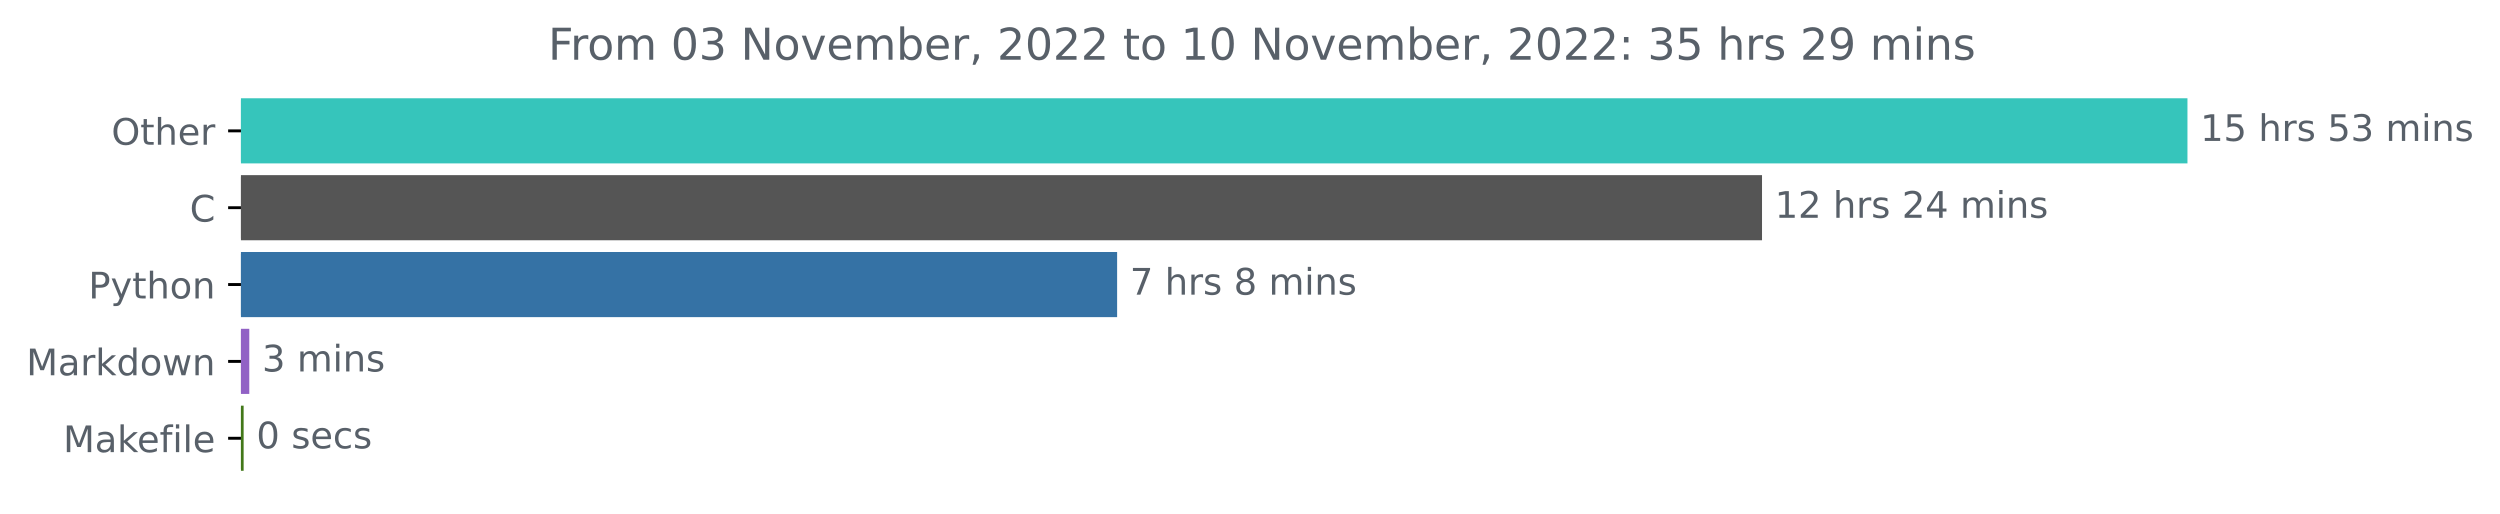
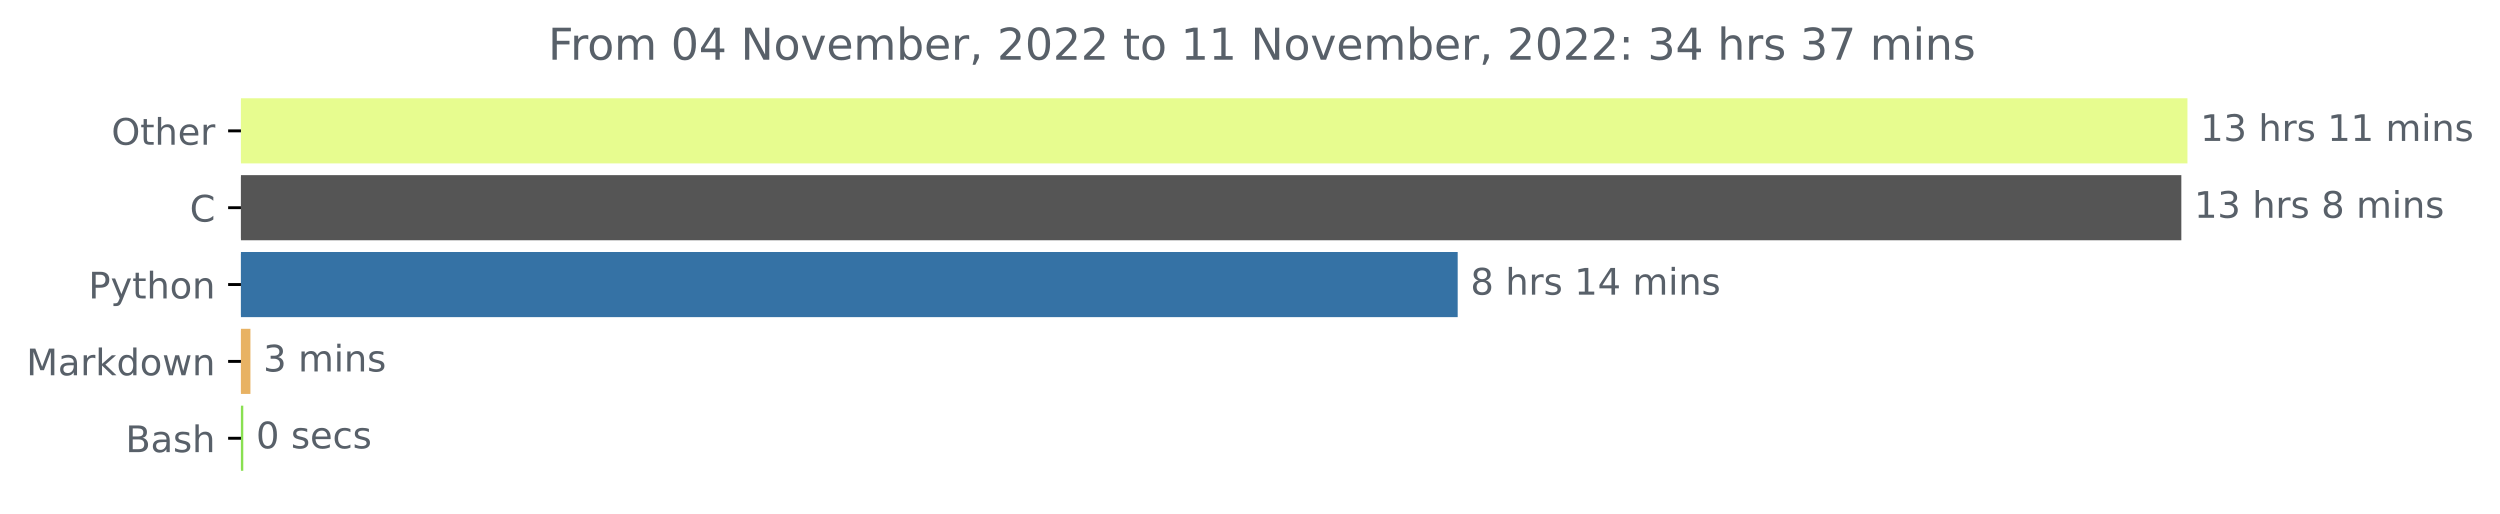
<svg xmlns="http://www.w3.org/2000/svg" xmlns:xlink="http://www.w3.org/1999/xlink" width="683.177pt" height="140.398pt" viewBox="0 0 683.177 140.398" version="1.1">
  <defs>
    <style type="text/css">*{stroke-linejoin: round; stroke-linecap: butt}</style>
  </defs>
  <g id="figure_1">
    <g id="patch_1">
      <path d="M 0 140.398  L 683.177 140.398  L 683.177 0  L 0 0  L 0 140.398  z " style="fill: none" />
    </g>
    <g id="axes_1">
      <g id="patch_2">
-         <path d="M 65.841 27.358  L 597.269 27.358  L 597.269 44.158  L 65.841 44.158  z " clip-path="url(#p819f757396)" style="fill: #36c5bb; stroke: #36c5bb; stroke-linejoin: miter" />
+         <path d="M 65.841 27.358  L 597.269 27.358  L 597.269 44.158  L 65.841 44.158  z " clip-path="url(#pa25ab0a1db)" style="fill: #e7fc8f; stroke: #e7fc8f; stroke-linejoin: miter" />
      </g>
      <g id="patch_3">
-         <path d="M 65.841 48.358  L 481.008 48.358  L 481.008 65.158  L 65.841 65.158  z " clip-path="url(#p819f757396)" style="fill: #555555; stroke: #555555; stroke-linejoin: miter" />
+         <path d="M 65.841 48.358  L 595.595 48.358  L 595.595 65.158  L 65.841 65.158  z " clip-path="url(#pa25ab0a1db)" style="fill: #555555; stroke: #555555; stroke-linejoin: miter" />
      </g>
      <g id="patch_4">
-         <path d="M 65.841 69.358  L 304.776 69.358  L 304.776 86.158  L 65.841 86.158  z " clip-path="url(#p819f757396)" style="fill: #3572a5; stroke: #3572a5; stroke-linejoin: miter" />
+         <path d="M 65.841 69.358  L 397.844 69.358  L 397.844 86.158  L 65.841 86.158  z " clip-path="url(#pa25ab0a1db)" style="fill: #3572a5; stroke: #3572a5; stroke-linejoin: miter" />
      </g>
      <g id="patch_5">
-         <path d="M 65.841 90.358  L 67.622 90.358  L 67.622 107.158  L 65.841 107.158  z " clip-path="url(#p819f757396)" style="fill: #9161c5; stroke: #9161c5; stroke-linejoin: miter" />
+         <path d="M 65.841 90.358  L 67.934 90.358  L 67.934 107.158  L 65.841 107.158  z " clip-path="url(#pa25ab0a1db)" style="fill: #e8b263; stroke: #e8b263; stroke-linejoin: miter" />
      </g>
      <g id="patch_6">
-         <path d="M 65.841 111.358  L 66.078 111.358  L 66.078 128.158  L 65.841 128.158  z " clip-path="url(#p819f757396)" style="fill: #427819; stroke: #427819; stroke-linejoin: miter" />
+         <path d="M 65.841 111.358  L 65.98 111.358  L 65.98 128.158  L 65.841 128.158  z " clip-path="url(#pa25ab0a1db)" style="fill: #89e051; stroke: #89e051; stroke-linejoin: miter" />
      </g>
      <g id="matplotlib.axis_1" />
      <g id="matplotlib.axis_2">
        <g id="ytick_1">
          <g id="line2d_1">
            <defs>
-               <path id="m9911f52848" d="M 0 0  L -3.5 0  " style="stroke: #000000; stroke-width: 0.8" />
+               <path id="mfb525ea3e0" d="M 0 0  L -3.5 0  " style="stroke: #000000; stroke-width: 0.8" />
            </defs>
            <g>
-               <use xlink:href="#m9911f52848" x="65.841" y="35.758" style="stroke: #000000; stroke-width: 0.8" />
+               <use xlink:href="#mfb525ea3e0" x="65.841" y="35.758" style="stroke: #000000; stroke-width: 0.8" />
            </g>
          </g>
          <g id="text_1">
            <g style="fill: #586069" transform="translate(30.44687 39.55734)scale(0.1 -0.1)">
              <defs>
                <path id="DejaVuSans-4f" d="M 2522 4238  Q 1834 4238 1429 3725  Q 1025 3213 1025 2328  Q 1025 1447 1429 934  Q 1834 422 2522 422  Q 3209 422 3611 934  Q 4013 1447 4013 2328  Q 4013 3213 3611 3725  Q 3209 4238 2522 4238  z M 2522 4750  Q 3503 4750 4090 4092  Q 4678 3434 4678 2328  Q 4678 1225 4090 567  Q 3503 -91 2522 -91  Q 1538 -91 948 565  Q 359 1222 359 2328  Q 359 3434 948 4092  Q 1538 4750 2522 4750  z " transform="scale(0.015625)" />
                <path id="DejaVuSans-74" d="M 1172 4494  L 1172 3500  L 2356 3500  L 2356 3053  L 1172 3053  L 1172 1153  Q 1172 725 1289 603  Q 1406 481 1766 481  L 2356 481  L 2356 0  L 1766 0  Q 1100 0 847 248  Q 594 497 594 1153  L 594 3053  L 172 3053  L 172 3500  L 594 3500  L 594 4494  L 1172 4494  z " transform="scale(0.015625)" />
                <path id="DejaVuSans-68" d="M 3513 2113  L 3513 0  L 2938 0  L 2938 2094  Q 2938 2591 2744 2837  Q 2550 3084 2163 3084  Q 1697 3084 1428 2787  Q 1159 2491 1159 1978  L 1159 0  L 581 0  L 581 4863  L 1159 4863  L 1159 2956  Q 1366 3272 1645 3428  Q 1925 3584 2291 3584  Q 2894 3584 3203 3211  Q 3513 2838 3513 2113  z " transform="scale(0.015625)" />
                <path id="DejaVuSans-65" d="M 3597 1894  L 3597 1613  L 953 1613  Q 991 1019 1311 708  Q 1631 397 2203 397  Q 2534 397 2845 478  Q 3156 559 3463 722  L 3463 178  Q 3153 47 2828 -22  Q 2503 -91 2169 -91  Q 1331 -91 842 396  Q 353 884 353 1716  Q 353 2575 817 3079  Q 1281 3584 2069 3584  Q 2775 3584 3186 3129  Q 3597 2675 3597 1894  z M 3022 2063  Q 3016 2534 2758 2815  Q 2500 3097 2075 3097  Q 1594 3097 1305 2825  Q 1016 2553 972 2059  L 3022 2063  z " transform="scale(0.015625)" />
                <path id="DejaVuSans-72" d="M 2631 2963  Q 2534 3019 2420 3045  Q 2306 3072 2169 3072  Q 1681 3072 1420 2755  Q 1159 2438 1159 1844  L 1159 0  L 581 0  L 581 3500  L 1159 3500  L 1159 2956  Q 1341 3275 1631 3429  Q 1922 3584 2338 3584  Q 2397 3584 2469 3576  Q 2541 3569 2628 3553  L 2631 2963  z " transform="scale(0.015625)" />
              </defs>
              <use xlink:href="#DejaVuSans-4f" />
              <use xlink:href="#DejaVuSans-74" x="78.711" />
              <use xlink:href="#DejaVuSans-68" x="117.92" />
              <use xlink:href="#DejaVuSans-65" x="181.299" />
              <use xlink:href="#DejaVuSans-72" x="242.822" />
            </g>
          </g>
        </g>
        <g id="ytick_2">
          <g id="line2d_2">
            <g>
-               <use xlink:href="#m9911f52848" x="65.841" y="56.758" style="stroke: #000000; stroke-width: 0.8" />
+               <use xlink:href="#mfb525ea3e0" x="65.841" y="56.758" style="stroke: #000000; stroke-width: 0.8" />
            </g>
          </g>
          <g id="text_2">
            <g style="fill: #586069" transform="translate(51.85781 60.55734)scale(0.1 -0.1)">
              <defs>
                <path id="DejaVuSans-43" d="M 4122 4306  L 4122 3641  Q 3803 3938 3442 4084  Q 3081 4231 2675 4231  Q 1875 4231 1450 3742  Q 1025 3253 1025 2328  Q 1025 1406 1450 917  Q 1875 428 2675 428  Q 3081 428 3442 575  Q 3803 722 4122 1019  L 4122 359  Q 3791 134 3420 21  Q 3050 -91 2638 -91  Q 1578 -91 968 557  Q 359 1206 359 2328  Q 359 3453 968 4101  Q 1578 4750 2638 4750  Q 3056 4750 3426 4639  Q 3797 4528 4122 4306  z " transform="scale(0.015625)" />
              </defs>
              <use xlink:href="#DejaVuSans-43" />
            </g>
          </g>
        </g>
        <g id="ytick_3">
          <g id="line2d_3">
            <g>
-               <use xlink:href="#m9911f52848" x="65.841" y="77.758" style="stroke: #000000; stroke-width: 0.8" />
+               <use xlink:href="#mfb525ea3e0" x="65.841" y="77.758" style="stroke: #000000; stroke-width: 0.8" />
            </g>
          </g>
          <g id="text_3">
            <g style="fill: #586069" transform="translate(24.17813 81.55734)scale(0.1 -0.1)">
              <defs>
                <path id="DejaVuSans-50" d="M 1259 4147  L 1259 2394  L 2053 2394  Q 2494 2394 2734 2622  Q 2975 2850 2975 3272  Q 2975 3691 2734 3919  Q 2494 4147 2053 4147  L 1259 4147  z M 628 4666  L 2053 4666  Q 2838 4666 3239 4311  Q 3641 3956 3641 3272  Q 3641 2581 3239 2228  Q 2838 1875 2053 1875  L 1259 1875  L 1259 0  L 628 0  L 628 4666  z " transform="scale(0.015625)" />
                <path id="DejaVuSans-79" d="M 2059 -325  Q 1816 -950 1584 -1140  Q 1353 -1331 966 -1331  L 506 -1331  L 506 -850  L 844 -850  Q 1081 -850 1212 -737  Q 1344 -625 1503 -206  L 1606 56  L 191 3500  L 800 3500  L 1894 763  L 2988 3500  L 3597 3500  L 2059 -325  z " transform="scale(0.015625)" />
                <path id="DejaVuSans-6f" d="M 1959 3097  Q 1497 3097 1228 2736  Q 959 2375 959 1747  Q 959 1119 1226 758  Q 1494 397 1959 397  Q 2419 397 2687 759  Q 2956 1122 2956 1747  Q 2956 2369 2687 2733  Q 2419 3097 1959 3097  z M 1959 3584  Q 2709 3584 3137 3096  Q 3566 2609 3566 1747  Q 3566 888 3137 398  Q 2709 -91 1959 -91  Q 1206 -91 779 398  Q 353 888 353 1747  Q 353 2609 779 3096  Q 1206 3584 1959 3584  z " transform="scale(0.015625)" />
                <path id="DejaVuSans-6e" d="M 3513 2113  L 3513 0  L 2938 0  L 2938 2094  Q 2938 2591 2744 2837  Q 2550 3084 2163 3084  Q 1697 3084 1428 2787  Q 1159 2491 1159 1978  L 1159 0  L 581 0  L 581 3500  L 1159 3500  L 1159 2956  Q 1366 3272 1645 3428  Q 1925 3584 2291 3584  Q 2894 3584 3203 3211  Q 3513 2838 3513 2113  z " transform="scale(0.015625)" />
              </defs>
              <use xlink:href="#DejaVuSans-50" />
              <use xlink:href="#DejaVuSans-79" x="60.303" />
              <use xlink:href="#DejaVuSans-74" x="119.482" />
              <use xlink:href="#DejaVuSans-68" x="158.691" />
              <use xlink:href="#DejaVuSans-6f" x="222.07" />
              <use xlink:href="#DejaVuSans-6e" x="283.252" />
            </g>
          </g>
        </g>
        <g id="ytick_4">
          <g id="line2d_4">
            <g>
-               <use xlink:href="#m9911f52848" x="65.841" y="98.758" style="stroke: #000000; stroke-width: 0.8" />
+               <use xlink:href="#mfb525ea3e0" x="65.841" y="98.758" style="stroke: #000000; stroke-width: 0.8" />
            </g>
          </g>
          <g id="text_4">
            <g style="fill: #586069" transform="translate(7.2 102.5573)scale(0.1 -0.1)">
              <defs>
                <path id="DejaVuSans-4d" d="M 628 4666  L 1569 4666  L 2759 1491  L 3956 4666  L 4897 4666  L 4897 0  L 4281 0  L 4281 4097  L 3078 897  L 2444 897  L 1241 4097  L 1241 0  L 628 0  L 628 4666  z " transform="scale(0.015625)" />
                <path id="DejaVuSans-61" d="M 2194 1759  Q 1497 1759 1228 1600  Q 959 1441 959 1056  Q 959 750 1161 570  Q 1363 391 1709 391  Q 2188 391 2477 730  Q 2766 1069 2766 1631  L 2766 1759  L 2194 1759  z M 3341 1997  L 3341 0  L 2766 0  L 2766 531  Q 2569 213 2275 61  Q 1981 -91 1556 -91  Q 1019 -91 701 211  Q 384 513 384 1019  Q 384 1609 779 1909  Q 1175 2209 1959 2209  L 2766 2209  L 2766 2266  Q 2766 2663 2505 2880  Q 2244 3097 1772 3097  Q 1472 3097 1187 3025  Q 903 2953 641 2809  L 641 3341  Q 956 3463 1253 3523  Q 1550 3584 1831 3584  Q 2591 3584 2966 3190  Q 3341 2797 3341 1997  z " transform="scale(0.015625)" />
                <path id="DejaVuSans-6b" d="M 581 4863  L 1159 4863  L 1159 1991  L 2875 3500  L 3609 3500  L 1753 1863  L 3688 0  L 2938 0  L 1159 1709  L 1159 0  L 581 0  L 581 4863  z " transform="scale(0.015625)" />
                <path id="DejaVuSans-64" d="M 2906 2969  L 2906 4863  L 3481 4863  L 3481 0  L 2906 0  L 2906 525  Q 2725 213 2448 61  Q 2172 -91 1784 -91  Q 1150 -91 751 415  Q 353 922 353 1747  Q 353 2572 751 3078  Q 1150 3584 1784 3584  Q 2172 3584 2448 3432  Q 2725 3281 2906 2969  z M 947 1747  Q 947 1113 1208 752  Q 1469 391 1925 391  Q 2381 391 2643 752  Q 2906 1113 2906 1747  Q 2906 2381 2643 2742  Q 2381 3103 1925 3103  Q 1469 3103 1208 2742  Q 947 2381 947 1747  z " transform="scale(0.015625)" />
                <path id="DejaVuSans-77" d="M 269 3500  L 844 3500  L 1563 769  L 2278 3500  L 2956 3500  L 3675 769  L 4391 3500  L 4966 3500  L 4050 0  L 3372 0  L 2619 2869  L 1863 0  L 1184 0  L 269 3500  z " transform="scale(0.015625)" />
              </defs>
              <use xlink:href="#DejaVuSans-4d" />
              <use xlink:href="#DejaVuSans-61" x="86.279" />
              <use xlink:href="#DejaVuSans-72" x="147.559" />
              <use xlink:href="#DejaVuSans-6b" x="188.672" />
              <use xlink:href="#DejaVuSans-64" x="246.582" />
              <use xlink:href="#DejaVuSans-6f" x="310.059" />
              <use xlink:href="#DejaVuSans-77" x="371.24" />
              <use xlink:href="#DejaVuSans-6e" x="453.027" />
            </g>
          </g>
        </g>
        <g id="ytick_5">
          <g id="line2d_5">
            <g>
-               <use xlink:href="#m9911f52848" x="65.841" y="119.758" style="stroke: #000000; stroke-width: 0.8" />
+               <use xlink:href="#mfb525ea3e0" x="65.841" y="119.758" style="stroke: #000000; stroke-width: 0.8" />
            </g>
          </g>
          <g id="text_5">
-             <g style="fill: #586069" transform="translate(17.27344 123.5573)scale(0.1 -0.1)">
-               <defs>
-                 <path id="DejaVuSans-66" d="M 2375 4863  L 2375 4384  L 1825 4384  Q 1516 4384 1395 4259  Q 1275 4134 1275 3809  L 1275 3500  L 2222 3500  L 2222 3053  L 1275 3053  L 1275 0  L 697 0  L 697 3053  L 147 3053  L 147 3500  L 697 3500  L 697 3744  Q 697 4328 969 4595  Q 1241 4863 1831 4863  L 2375 4863  z " transform="scale(0.015625)" />
-                 <path id="DejaVuSans-69" d="M 603 3500  L 1178 3500  L 1178 0  L 603 0  L 603 3500  z M 603 4863  L 1178 4863  L 1178 4134  L 603 4134  L 603 4863  z " transform="scale(0.015625)" />
-                 <path id="DejaVuSans-6c" d="M 603 4863  L 1178 4863  L 1178 0  L 603 0  L 603 4863  z " transform="scale(0.015625)" />
-               </defs>
-               <use xlink:href="#DejaVuSans-4d" />
-               <use xlink:href="#DejaVuSans-61" x="86.279" />
-               <use xlink:href="#DejaVuSans-6b" x="147.559" />
-               <use xlink:href="#DejaVuSans-65" x="201.844" />
-               <use xlink:href="#DejaVuSans-66" x="263.367" />
-               <use xlink:href="#DejaVuSans-69" x="298.572" />
-               <use xlink:href="#DejaVuSans-6c" x="326.355" />
-               <use xlink:href="#DejaVuSans-65" x="354.139" />
+             <g style="fill: #586069" transform="translate(34.30469 123.5573)scale(0.1 -0.1)">
+               <defs>
+                 <path id="DejaVuSans-42" d="M 1259 2228  L 1259 519  L 2272 519  Q 2781 519 3026 730  Q 3272 941 3272 1375  Q 3272 1813 3026 2020  Q 2781 2228 2272 2228  L 1259 2228  z M 1259 4147  L 1259 2741  L 2194 2741  Q 2656 2741 2882 2914  Q 3109 3088 3109 3444  Q 3109 3797 2882 3972  Q 2656 4147 2194 4147  L 1259 4147  z M 628 4666  L 2241 4666  Q 2963 4666 3353 4366  Q 3744 4066 3744 3513  Q 3744 3084 3544 2831  Q 3344 2578 2956 2516  Q 3422 2416 3680 2098  Q 3938 1781 3938 1306  Q 3938 681 3513 340  Q 3088 0 2303 0  L 628 0  L 628 4666  z " transform="scale(0.015625)" />
+                 <path id="DejaVuSans-73" d="M 2834 3397  L 2834 2853  Q 2591 2978 2328 3040  Q 2066 3103 1784 3103  Q 1356 3103 1142 2972  Q 928 2841 928 2578  Q 928 2378 1081 2264  Q 1234 2150 1697 2047  L 1894 2003  Q 2506 1872 2764 1633  Q 3022 1394 3022 966  Q 3022 478 2636 193  Q 2250 -91 1575 -91  Q 1294 -91 989 -36  Q 684 19 347 128  L 347 722  Q 666 556 975 473  Q 1284 391 1588 391  Q 1994 391 2212 530  Q 2431 669 2431 922  Q 2431 1156 2273 1281  Q 2116 1406 1581 1522  L 1381 1569  Q 847 1681 609 1914  Q 372 2147 372 2553  Q 372 3047 722 3315  Q 1072 3584 1716 3584  Q 2034 3584 2315 3537  Q 2597 3491 2834 3397  z " transform="scale(0.015625)" />
+               </defs>
+               <use xlink:href="#DejaVuSans-42" />
+               <use xlink:href="#DejaVuSans-61" x="68.604" />
+               <use xlink:href="#DejaVuSans-73" x="129.883" />
+               <use xlink:href="#DejaVuSans-68" x="181.982" />
            </g>
          </g>
        </g>
      </g>
      <g id="text_6">
        <g style="fill: #586069" transform="translate(601.2692 38.5175)scale(0.1 -0.1)">
          <defs>
            <path id="DejaVuSans-31" d="M 794 531  L 1825 531  L 1825 4091  L 703 3866  L 703 4441  L 1819 4666  L 2450 4666  L 2450 531  L 3481 531  L 3481 0  L 794 0  L 794 531  z " transform="scale(0.015625)" />
-             <path id="DejaVuSans-35" d="M 691 4666  L 3169 4666  L 3169 4134  L 1269 4134  L 1269 2991  Q 1406 3038 1543 3061  Q 1681 3084 1819 3084  Q 2600 3084 3056 2656  Q 3513 2228 3513 1497  Q 3513 744 3044 326  Q 2575 -91 1722 -91  Q 1428 -91 1123 -41  Q 819 9 494 109  L 494 744  Q 775 591 1075 516  Q 1375 441 1709 441  Q 2250 441 2565 725  Q 2881 1009 2881 1497  Q 2881 1984 2565 2268  Q 2250 2553 1709 2553  Q 1456 2553 1204 2497  Q 953 2441 691 2322  L 691 4666  z " transform="scale(0.015625)" />
+             <path id="DejaVuSans-33" d="M 2597 2516  Q 3050 2419 3304 2112  Q 3559 1806 3559 1356  Q 3559 666 3084 287  Q 2609 -91 1734 -91  Q 1441 -91 1130 -33  Q 819 25 488 141  L 488 750  Q 750 597 1062 519  Q 1375 441 1716 441  Q 2309 441 2620 675  Q 2931 909 2931 1356  Q 2931 1769 2642 2001  Q 2353 2234 1838 2234  L 1294 2234  L 1294 2753  L 1863 2753  Q 2328 2753 2575 2939  Q 2822 3125 2822 3475  Q 2822 3834 2567 4026  Q 2313 4219 1838 4219  Q 1578 4219 1281 4162  Q 984 4106 628 3988  L 628 4550  Q 988 4650 1302 4700  Q 1616 4750 1894 4750  Q 2613 4750 3031 4423  Q 3450 4097 3450 3541  Q 3450 3153 3228 2886  Q 3006 2619 2597 2516  z " transform="scale(0.015625)" />
            <path id="DejaVuSans-20" transform="scale(0.015625)" />
-             <path id="DejaVuSans-73" d="M 2834 3397  L 2834 2853  Q 2591 2978 2328 3040  Q 2066 3103 1784 3103  Q 1356 3103 1142 2972  Q 928 2841 928 2578  Q 928 2378 1081 2264  Q 1234 2150 1697 2047  L 1894 2003  Q 2506 1872 2764 1633  Q 3022 1394 3022 966  Q 3022 478 2636 193  Q 2250 -91 1575 -91  Q 1294 -91 989 -36  Q 684 19 347 128  L 347 722  Q 666 556 975 473  Q 1284 391 1588 391  Q 1994 391 2212 530  Q 2431 669 2431 922  Q 2431 1156 2273 1281  Q 2116 1406 1581 1522  L 1381 1569  Q 847 1681 609 1914  Q 372 2147 372 2553  Q 372 3047 722 3315  Q 1072 3584 1716 3584  Q 2034 3584 2315 3537  Q 2597 3491 2834 3397  z " transform="scale(0.015625)" />
-             <path id="DejaVuSans-33" d="M 2597 2516  Q 3050 2419 3304 2112  Q 3559 1806 3559 1356  Q 3559 666 3084 287  Q 2609 -91 1734 -91  Q 1441 -91 1130 -33  Q 819 25 488 141  L 488 750  Q 750 597 1062 519  Q 1375 441 1716 441  Q 2309 441 2620 675  Q 2931 909 2931 1356  Q 2931 1769 2642 2001  Q 2353 2234 1838 2234  L 1294 2234  L 1294 2753  L 1863 2753  Q 2328 2753 2575 2939  Q 2822 3125 2822 3475  Q 2822 3834 2567 4026  Q 2313 4219 1838 4219  Q 1578 4219 1281 4162  Q 984 4106 628 3988  L 628 4550  Q 988 4650 1302 4700  Q 1616 4750 1894 4750  Q 2613 4750 3031 4423  Q 3450 4097 3450 3541  Q 3450 3153 3228 2886  Q 3006 2619 2597 2516  z " transform="scale(0.015625)" />
            <path id="DejaVuSans-6d" d="M 3328 2828  Q 3544 3216 3844 3400  Q 4144 3584 4550 3584  Q 5097 3584 5394 3201  Q 5691 2819 5691 2113  L 5691 0  L 5113 0  L 5113 2094  Q 5113 2597 4934 2840  Q 4756 3084 4391 3084  Q 3944 3084 3684 2787  Q 3425 2491 3425 1978  L 3425 0  L 2847 0  L 2847 2094  Q 2847 2600 2669 2842  Q 2491 3084 2119 3084  Q 1678 3084 1418 2786  Q 1159 2488 1159 1978  L 1159 0  L 581 0  L 581 3500  L 1159 3500  L 1159 2956  Q 1356 3278 1631 3431  Q 1906 3584 2284 3584  Q 2666 3584 2933 3390  Q 3200 3197 3328 2828  z " transform="scale(0.015625)" />
+             <path id="DejaVuSans-69" d="M 603 3500  L 1178 3500  L 1178 0  L 603 0  L 603 3500  z M 603 4863  L 1178 4863  L 1178 4134  L 603 4134  L 603 4863  z " transform="scale(0.015625)" />
          </defs>
          <use xlink:href="#DejaVuSans-31" />
-           <use xlink:href="#DejaVuSans-35" x="63.623" />
+           <use xlink:href="#DejaVuSans-33" x="63.623" />
          <use xlink:href="#DejaVuSans-20" x="127.246" />
          <use xlink:href="#DejaVuSans-68" x="159.033" />
          <use xlink:href="#DejaVuSans-72" x="222.412" />
          <use xlink:href="#DejaVuSans-73" x="263.525" />
          <use xlink:href="#DejaVuSans-20" x="315.625" />
-           <use xlink:href="#DejaVuSans-35" x="347.412" />
-           <use xlink:href="#DejaVuSans-33" x="411.035" />
+           <use xlink:href="#DejaVuSans-31" x="347.412" />
+           <use xlink:href="#DejaVuSans-31" x="411.035" />
          <use xlink:href="#DejaVuSans-20" x="474.658" />
          <use xlink:href="#DejaVuSans-6d" x="506.445" />
          <use xlink:href="#DejaVuSans-69" x="603.857" />
          <use xlink:href="#DejaVuSans-6e" x="631.641" />
          <use xlink:href="#DejaVuSans-73" x="695.02" />
        </g>
      </g>
      <g id="text_7">
-         <g style="fill: #586069" transform="translate(485.0081 59.5175)scale(0.1 -0.1)">
-           <defs>
-             <path id="DejaVuSans-32" d="M 1228 531  L 3431 531  L 3431 0  L 469 0  L 469 531  Q 828 903 1448 1529  Q 2069 2156 2228 2338  Q 2531 2678 2651 2914  Q 2772 3150 2772 3378  Q 2772 3750 2511 3984  Q 2250 4219 1831 4219  Q 1534 4219 1204 4116  Q 875 4013 500 3803  L 500 4441  Q 881 4594 1212 4672  Q 1544 4750 1819 4750  Q 2544 4750 2975 4387  Q 3406 4025 3406 3419  Q 3406 3131 3298 2873  Q 3191 2616 2906 2266  Q 2828 2175 2409 1742  Q 1991 1309 1228 531  z " transform="scale(0.015625)" />
-             <path id="DejaVuSans-34" d="M 2419 4116  L 825 1625  L 2419 1625  L 2419 4116  z M 2253 4666  L 3047 4666  L 3047 1625  L 3713 1625  L 3713 1100  L 3047 1100  L 3047 0  L 2419 0  L 2419 1100  L 313 1100  L 313 1709  L 2253 4666  z " transform="scale(0.015625)" />
+         <g style="fill: #586069" transform="translate(599.5945 59.5175)scale(0.1 -0.1)">
+           <defs>
+             <path id="DejaVuSans-38" d="M 2034 2216  Q 1584 2216 1326 1975  Q 1069 1734 1069 1313  Q 1069 891 1326 650  Q 1584 409 2034 409  Q 2484 409 2743 651  Q 3003 894 3003 1313  Q 3003 1734 2745 1975  Q 2488 2216 2034 2216  z M 1403 2484  Q 997 2584 770 2862  Q 544 3141 544 3541  Q 544 4100 942 4425  Q 1341 4750 2034 4750  Q 2731 4750 3128 4425  Q 3525 4100 3525 3541  Q 3525 3141 3298 2862  Q 3072 2584 2669 2484  Q 3125 2378 3379 2068  Q 3634 1759 3634 1313  Q 3634 634 3220 271  Q 2806 -91 2034 -91  Q 1263 -91 848 271  Q 434 634 434 1313  Q 434 1759 690 2068  Q 947 2378 1403 2484  z M 1172 3481  Q 1172 3119 1398 2916  Q 1625 2713 2034 2713  Q 2441 2713 2670 2916  Q 2900 3119 2900 3481  Q 2900 3844 2670 4047  Q 2441 4250 2034 4250  Q 1625 4250 1398 4047  Q 1172 3844 1172 3481  z " transform="scale(0.015625)" />
          </defs>
          <use xlink:href="#DejaVuSans-31" />
-           <use xlink:href="#DejaVuSans-32" x="63.623" />
+           <use xlink:href="#DejaVuSans-33" x="63.623" />
          <use xlink:href="#DejaVuSans-20" x="127.246" />
          <use xlink:href="#DejaVuSans-68" x="159.033" />
          <use xlink:href="#DejaVuSans-72" x="222.412" />
          <use xlink:href="#DejaVuSans-73" x="263.525" />
          <use xlink:href="#DejaVuSans-20" x="315.625" />
-           <use xlink:href="#DejaVuSans-32" x="347.412" />
-           <use xlink:href="#DejaVuSans-34" x="411.035" />
-           <use xlink:href="#DejaVuSans-20" x="474.658" />
-           <use xlink:href="#DejaVuSans-6d" x="506.445" />
-           <use xlink:href="#DejaVuSans-69" x="603.857" />
-           <use xlink:href="#DejaVuSans-6e" x="631.641" />
-           <use xlink:href="#DejaVuSans-73" x="695.02" />
+           <use xlink:href="#DejaVuSans-38" x="347.412" />
+           <use xlink:href="#DejaVuSans-20" x="411.035" />
+           <use xlink:href="#DejaVuSans-6d" x="442.822" />
+           <use xlink:href="#DejaVuSans-69" x="540.234" />
+           <use xlink:href="#DejaVuSans-6e" x="568.018" />
+           <use xlink:href="#DejaVuSans-73" x="631.396" />
        </g>
      </g>
      <g id="text_8">
-         <g style="fill: #586069" transform="translate(308.7757 80.5175)scale(0.1 -0.1)">
-           <defs>
-             <path id="DejaVuSans-37" d="M 525 4666  L 3525 4666  L 3525 4397  L 1831 0  L 1172 0  L 2766 4134  L 525 4134  L 525 4666  z " transform="scale(0.015625)" />
-             <path id="DejaVuSans-38" d="M 2034 2216  Q 1584 2216 1326 1975  Q 1069 1734 1069 1313  Q 1069 891 1326 650  Q 1584 409 2034 409  Q 2484 409 2743 651  Q 3003 894 3003 1313  Q 3003 1734 2745 1975  Q 2488 2216 2034 2216  z M 1403 2484  Q 997 2584 770 2862  Q 544 3141 544 3541  Q 544 4100 942 4425  Q 1341 4750 2034 4750  Q 2731 4750 3128 4425  Q 3525 4100 3525 3541  Q 3525 3141 3298 2862  Q 3072 2584 2669 2484  Q 3125 2378 3379 2068  Q 3634 1759 3634 1313  Q 3634 634 3220 271  Q 2806 -91 2034 -91  Q 1263 -91 848 271  Q 434 634 434 1313  Q 434 1759 690 2068  Q 947 2378 1403 2484  z M 1172 3481  Q 1172 3119 1398 2916  Q 1625 2713 2034 2713  Q 2441 2713 2670 2916  Q 2900 3119 2900 3481  Q 2900 3844 2670 4047  Q 2441 4250 2034 4250  Q 1625 4250 1398 4047  Q 1172 3844 1172 3481  z " transform="scale(0.015625)" />
-           </defs>
-           <use xlink:href="#DejaVuSans-37" />
+         <g style="fill: #586069" transform="translate(401.8439 80.5175)scale(0.1 -0.1)">
+           <defs>
+             <path id="DejaVuSans-34" d="M 2419 4116  L 825 1625  L 2419 1625  L 2419 4116  z M 2253 4666  L 3047 4666  L 3047 1625  L 3713 1625  L 3713 1100  L 3047 1100  L 3047 0  L 2419 0  L 2419 1100  L 313 1100  L 313 1709  L 2253 4666  z " transform="scale(0.015625)" />
+           </defs>
+           <use xlink:href="#DejaVuSans-38" />
          <use xlink:href="#DejaVuSans-20" x="63.623" />
          <use xlink:href="#DejaVuSans-68" x="95.41" />
          <use xlink:href="#DejaVuSans-72" x="158.789" />
          <use xlink:href="#DejaVuSans-73" x="199.902" />
          <use xlink:href="#DejaVuSans-20" x="252.002" />
-           <use xlink:href="#DejaVuSans-38" x="283.789" />
-           <use xlink:href="#DejaVuSans-20" x="347.412" />
-           <use xlink:href="#DejaVuSans-6d" x="379.199" />
-           <use xlink:href="#DejaVuSans-69" x="476.611" />
-           <use xlink:href="#DejaVuSans-6e" x="504.395" />
-           <use xlink:href="#DejaVuSans-73" x="567.773" />
+           <use xlink:href="#DejaVuSans-31" x="283.789" />
+           <use xlink:href="#DejaVuSans-34" x="347.412" />
+           <use xlink:href="#DejaVuSans-20" x="411.035" />
+           <use xlink:href="#DejaVuSans-6d" x="442.822" />
+           <use xlink:href="#DejaVuSans-69" x="540.234" />
+           <use xlink:href="#DejaVuSans-6e" x="568.018" />
+           <use xlink:href="#DejaVuSans-73" x="631.396" />
        </g>
      </g>
      <g id="text_9">
-         <g style="fill: #586069" transform="translate(71.62195 101.5175)scale(0.1 -0.1)">
+         <g style="fill: #586069" transform="translate(71.93396 101.5175)scale(0.1 -0.1)">
          <use xlink:href="#DejaVuSans-33" />
          <use xlink:href="#DejaVuSans-20" x="63.623" />
          <use xlink:href="#DejaVuSans-6d" x="95.41" />
          <use xlink:href="#DejaVuSans-69" x="192.822" />
          <use xlink:href="#DejaVuSans-6e" x="220.605" />
          <use xlink:href="#DejaVuSans-73" x="283.984" />
        </g>
      </g>
      <g id="text_10">
-         <g style="fill: #586069" transform="translate(70.07814 122.5175)scale(0.1 -0.1)">
+         <g style="fill: #586069" transform="translate(69.98018 122.5175)scale(0.1 -0.1)">
          <defs>
            <path id="DejaVuSans-30" d="M 2034 4250  Q 1547 4250 1301 3770  Q 1056 3291 1056 2328  Q 1056 1369 1301 889  Q 1547 409 2034 409  Q 2525 409 2770 889  Q 3016 1369 3016 2328  Q 3016 3291 2770 3770  Q 2525 4250 2034 4250  z M 2034 4750  Q 2819 4750 3233 4129  Q 3647 3509 3647 2328  Q 3647 1150 3233 529  Q 2819 -91 2034 -91  Q 1250 -91 836 529  Q 422 1150 422 2328  Q 422 3509 836 4129  Q 1250 4750 2034 4750  z " transform="scale(0.015625)" />
            <path id="DejaVuSans-63" d="M 3122 3366  L 3122 2828  Q 2878 2963 2633 3030  Q 2388 3097 2138 3097  Q 1578 3097 1268 2742  Q 959 2388 959 1747  Q 959 1106 1268 751  Q 1578 397 2138 397  Q 2388 397 2633 464  Q 2878 531 3122 666  L 3122 134  Q 2881 22 2623 -34  Q 2366 -91 2075 -91  Q 1284 -91 818 406  Q 353 903 353 1747  Q 353 2603 823 3093  Q 1294 3584 2113 3584  Q 2378 3584 2631 3529  Q 2884 3475 3122 3366  z " transform="scale(0.015625)" />
          </defs>
          <use xlink:href="#DejaVuSans-30" />
          <use xlink:href="#DejaVuSans-20" x="63.623" />
          <use xlink:href="#DejaVuSans-73" x="95.41" />
          <use xlink:href="#DejaVuSans-65" x="147.51" />
          <use xlink:href="#DejaVuSans-63" x="209.033" />
          <use xlink:href="#DejaVuSans-73" x="264.014" />
        </g>
      </g>
      <g id="text_11">
        <g style="fill: #586069" transform="translate(149.7994 16.31812)scale(0.12 -0.12)">
          <defs>
            <path id="DejaVuSans-46" d="M 628 4666  L 3309 4666  L 3309 4134  L 1259 4134  L 1259 2759  L 3109 2759  L 3109 2228  L 1259 2228  L 1259 0  L 628 0  L 628 4666  z " transform="scale(0.015625)" />
            <path id="DejaVuSans-4e" d="M 628 4666  L 1478 4666  L 3547 763  L 3547 4666  L 4159 4666  L 4159 0  L 3309 0  L 1241 3903  L 1241 0  L 628 0  L 628 4666  z " transform="scale(0.015625)" />
            <path id="DejaVuSans-76" d="M 191 3500  L 800 3500  L 1894 563  L 2988 3500  L 3597 3500  L 2284 0  L 1503 0  L 191 3500  z " transform="scale(0.015625)" />
            <path id="DejaVuSans-62" d="M 3116 1747  Q 3116 2381 2855 2742  Q 2594 3103 2138 3103  Q 1681 3103 1420 2742  Q 1159 2381 1159 1747  Q 1159 1113 1420 752  Q 1681 391 2138 391  Q 2594 391 2855 752  Q 3116 1113 3116 1747  z M 1159 2969  Q 1341 3281 1617 3432  Q 1894 3584 2278 3584  Q 2916 3584 3314 3078  Q 3713 2572 3713 1747  Q 3713 922 3314 415  Q 2916 -91 2278 -91  Q 1894 -91 1617 61  Q 1341 213 1159 525  L 1159 0  L 581 0  L 581 4863  L 1159 4863  L 1159 2969  z " transform="scale(0.015625)" />
            <path id="DejaVuSans-2c" d="M 750 794  L 1409 794  L 1409 256  L 897 -744  L 494 -744  L 750 256  L 750 794  z " transform="scale(0.015625)" />
+             <path id="DejaVuSans-32" d="M 1228 531  L 3431 531  L 3431 0  L 469 0  L 469 531  Q 828 903 1448 1529  Q 2069 2156 2228 2338  Q 2531 2678 2651 2914  Q 2772 3150 2772 3378  Q 2772 3750 2511 3984  Q 2250 4219 1831 4219  Q 1534 4219 1204 4116  Q 875 4013 500 3803  L 500 4441  Q 881 4594 1212 4672  Q 1544 4750 1819 4750  Q 2544 4750 2975 4387  Q 3406 4025 3406 3419  Q 3406 3131 3298 2873  Q 3191 2616 2906 2266  Q 2828 2175 2409 1742  Q 1991 1309 1228 531  z " transform="scale(0.015625)" />
            <path id="DejaVuSans-3a" d="M 750 794  L 1409 794  L 1409 0  L 750 0  L 750 794  z M 750 3309  L 1409 3309  L 1409 2516  L 750 2516  L 750 3309  z " transform="scale(0.015625)" />
-             <path id="DejaVuSans-39" d="M 703 97  L 703 672  Q 941 559 1184 500  Q 1428 441 1663 441  Q 2288 441 2617 861  Q 2947 1281 2994 2138  Q 2813 1869 2534 1725  Q 2256 1581 1919 1581  Q 1219 1581 811 2004  Q 403 2428 403 3163  Q 403 3881 828 4315  Q 1253 4750 1959 4750  Q 2769 4750 3195 4129  Q 3622 3509 3622 2328  Q 3622 1225 3098 567  Q 2575 -91 1691 -91  Q 1453 -91 1209 -44  Q 966 3 703 97  z M 1959 2075  Q 2384 2075 2632 2365  Q 2881 2656 2881 3163  Q 2881 3666 2632 3958  Q 2384 4250 1959 4250  Q 1534 4250 1286 3958  Q 1038 3666 1038 3163  Q 1038 2656 1286 2365  Q 1534 2075 1959 2075  z " transform="scale(0.015625)" />
+             <path id="DejaVuSans-37" d="M 525 4666  L 3525 4666  L 3525 4397  L 1831 0  L 1172 0  L 2766 4134  L 525 4134  L 525 4666  z " transform="scale(0.015625)" />
          </defs>
          <use xlink:href="#DejaVuSans-46" />
          <use xlink:href="#DejaVuSans-72" x="50.27" />
          <use xlink:href="#DejaVuSans-6f" x="89.133" />
          <use xlink:href="#DejaVuSans-6d" x="150.314" />
          <use xlink:href="#DejaVuSans-20" x="247.727" />
          <use xlink:href="#DejaVuSans-30" x="279.514" />
-           <use xlink:href="#DejaVuSans-33" x="343.137" />
+           <use xlink:href="#DejaVuSans-34" x="343.137" />
          <use xlink:href="#DejaVuSans-20" x="406.76" />
          <use xlink:href="#DejaVuSans-4e" x="438.547" />
          <use xlink:href="#DejaVuSans-6f" x="513.352" />
          <use xlink:href="#DejaVuSans-76" x="574.533" />
          <use xlink:href="#DejaVuSans-65" x="633.713" />
          <use xlink:href="#DejaVuSans-6d" x="695.236" />
          <use xlink:href="#DejaVuSans-62" x="792.648" />
          <use xlink:href="#DejaVuSans-65" x="856.125" />
          <use xlink:href="#DejaVuSans-72" x="917.648" />
          <use xlink:href="#DejaVuSans-2c" x="958.762" />
          <use xlink:href="#DejaVuSans-20" x="990.549" />
          <use xlink:href="#DejaVuSans-32" x="1022.336" />
          <use xlink:href="#DejaVuSans-30" x="1085.959" />
          <use xlink:href="#DejaVuSans-32" x="1149.582" />
          <use xlink:href="#DejaVuSans-32" x="1213.205" />
          <use xlink:href="#DejaVuSans-20" x="1276.828" />
          <use xlink:href="#DejaVuSans-74" x="1308.615" />
          <use xlink:href="#DejaVuSans-6f" x="1347.824" />
          <use xlink:href="#DejaVuSans-20" x="1409.006" />
          <use xlink:href="#DejaVuSans-31" x="1440.793" />
-           <use xlink:href="#DejaVuSans-30" x="1504.416" />
+           <use xlink:href="#DejaVuSans-31" x="1504.416" />
          <use xlink:href="#DejaVuSans-20" x="1568.039" />
          <use xlink:href="#DejaVuSans-4e" x="1599.826" />
          <use xlink:href="#DejaVuSans-6f" x="1674.631" />
          <use xlink:href="#DejaVuSans-76" x="1735.812" />
          <use xlink:href="#DejaVuSans-65" x="1794.992" />
          <use xlink:href="#DejaVuSans-6d" x="1856.516" />
          <use xlink:href="#DejaVuSans-62" x="1953.928" />
          <use xlink:href="#DejaVuSans-65" x="2017.404" />
          <use xlink:href="#DejaVuSans-72" x="2078.928" />
          <use xlink:href="#DejaVuSans-2c" x="2120.041" />
          <use xlink:href="#DejaVuSans-20" x="2151.828" />
          <use xlink:href="#DejaVuSans-32" x="2183.615" />
          <use xlink:href="#DejaVuSans-30" x="2247.238" />
          <use xlink:href="#DejaVuSans-32" x="2310.861" />
          <use xlink:href="#DejaVuSans-32" x="2374.484" />
          <use xlink:href="#DejaVuSans-3a" x="2438.107" />
          <use xlink:href="#DejaVuSans-20" x="2471.799" />
          <use xlink:href="#DejaVuSans-33" x="2503.586" />
-           <use xlink:href="#DejaVuSans-35" x="2567.209" />
+           <use xlink:href="#DejaVuSans-34" x="2567.209" />
          <use xlink:href="#DejaVuSans-20" x="2630.832" />
          <use xlink:href="#DejaVuSans-68" x="2662.619" />
          <use xlink:href="#DejaVuSans-72" x="2725.998" />
          <use xlink:href="#DejaVuSans-73" x="2767.111" />
          <use xlink:href="#DejaVuSans-20" x="2819.211" />
-           <use xlink:href="#DejaVuSans-32" x="2850.998" />
-           <use xlink:href="#DejaVuSans-39" x="2914.621" />
+           <use xlink:href="#DejaVuSans-33" x="2850.998" />
+           <use xlink:href="#DejaVuSans-37" x="2914.621" />
          <use xlink:href="#DejaVuSans-20" x="2978.244" />
          <use xlink:href="#DejaVuSans-6d" x="3010.031" />
          <use xlink:href="#DejaVuSans-69" x="3107.443" />
          <use xlink:href="#DejaVuSans-6e" x="3135.227" />
          <use xlink:href="#DejaVuSans-73" x="3198.605" />
        </g>
      </g>
    </g>
  </g>
  <defs>
-     <clipPath id="p819f757396">
+     <clipPath id="pa25ab0a1db">
      <rect x="65.841" y="22.318" width="558" height="110.88" />
    </clipPath>
  </defs>
</svg>
